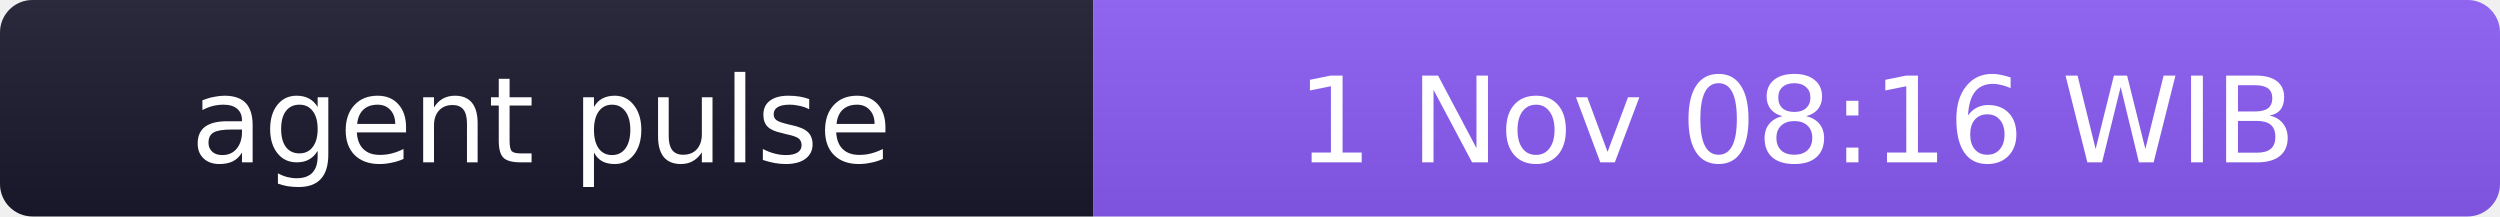
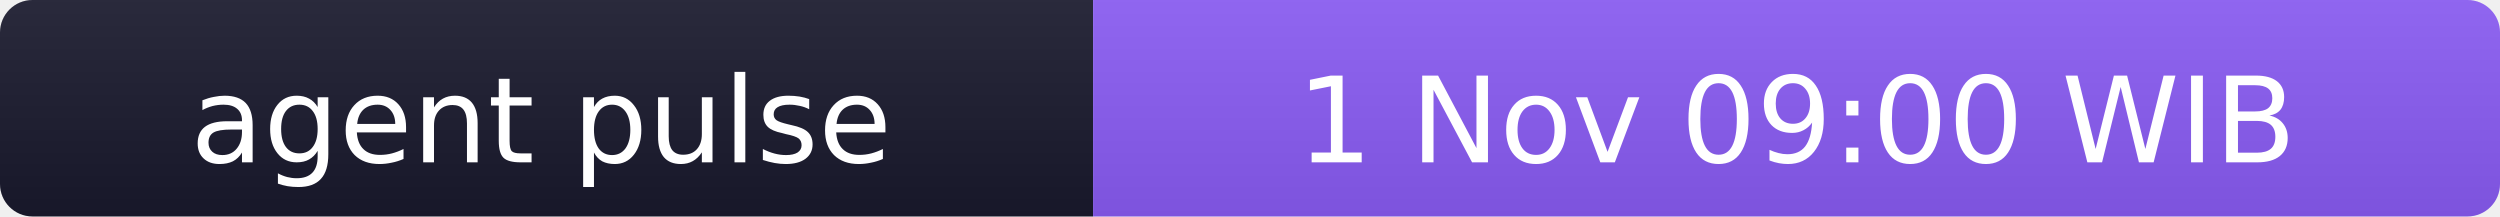
- <svg xmlns="http://www.w3.org/2000/svg" width="231" height="20" role="img" aria-label="agent pulse: 1 Nov 08:16 WIB">
+ <svg xmlns="http://www.w3.org/2000/svg" width="231" height="20" role="img" aria-label="agent pulse: 1 Nov 09:00 WIB">
  <linearGradient id="s" x2="0" y2="100%">
    <stop offset="0" stop-color="#bbb" stop-opacity=".1" />
    <stop offset="1" stop-opacity=".1" />
  </linearGradient>
  <clipPath id="r">
    <rect width="231" height="20" rx="3" fill="#fff" />
  </clipPath>
  <g clip-path="url(#r)">
    <rect width="101" height="20" fill="#1a1a2e" />
    <rect x="101" width="130" height="20" fill="#8b5cf6" />
    <rect width="231" height="20" fill="url(#s)" />
  </g>
  <g fill="#fff" text-anchor="middle" font-family="Verdana,Geneva,DejaVu Sans,sans-serif" font-size="11">
    <text x="50" y="15">agent pulse</text>
-     <text x="166" y="15">1 Nov 08:16 WIB</text>
+     <text x="166" y="15">1 Nov 09:00 WIB</text>
  </g>
</svg>
